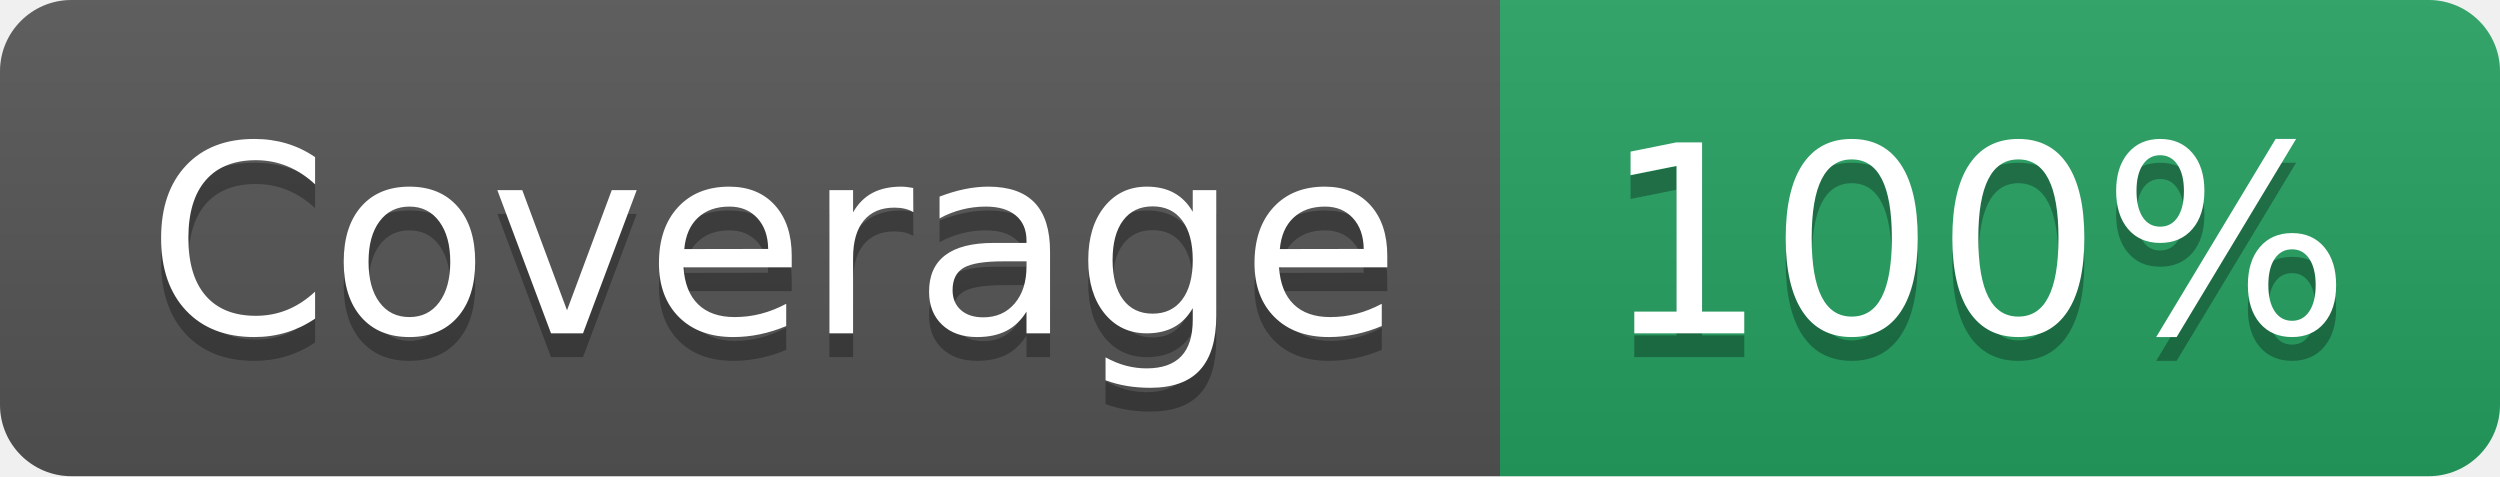
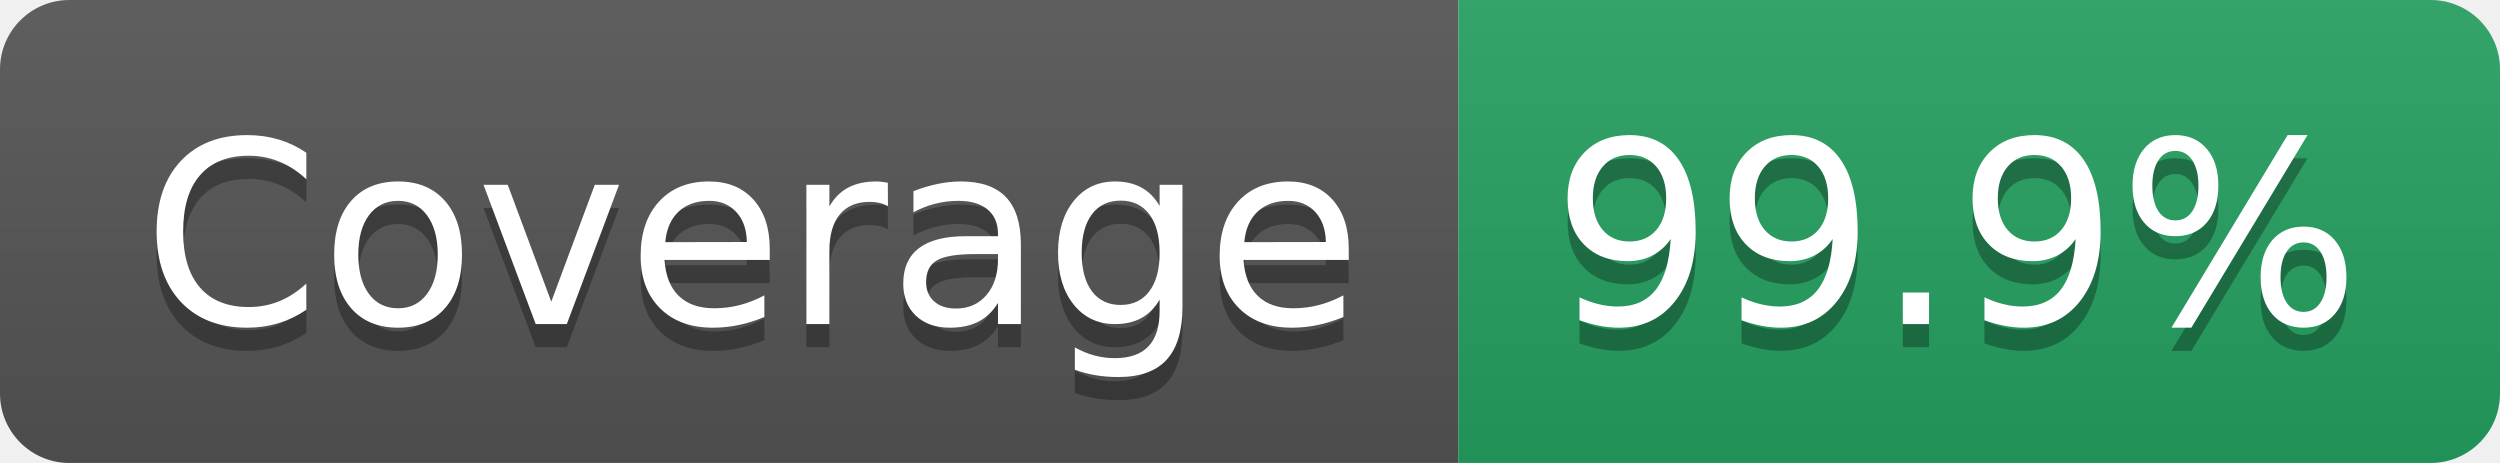
- <svg xmlns="http://www.w3.org/2000/svg" width="105" height="20" role="img" aria-label="Coverage: 100%">
+ <svg xmlns="http://www.w3.org/2000/svg" width="108" height="20" role="img" aria-label="Coverage: 99.9%">
  <linearGradient id="s" x2="0" y2="100%">
    <stop offset="0" stop-color="#bbb" stop-opacity=".1" />
    <stop offset="1" stop-opacity=".1" />
  </linearGradient>
  <clipPath id="r">
-     <rect width="105" height="20" rx="3" fill="#fff" />
+     <rect width="108" height="20" rx="3" fill="#fff" />
  </clipPath>
  <g clip-path="url(#r)">
    <rect width="63" height="20" fill="#555" />
-     <rect x="63" width="42" height="20" fill="#25A162" />
-     <rect width="105" height="20" fill="url(#s)" />
+     <rect x="63" width="45" height="20" fill="#25A162" />
+     <rect width="108" height="20" fill="url(#s)" />
  </g>
  <g fill="#fff" text-anchor="middle" font-family="Verdana,Geneva,DejaVu Sans,sans-serif" text-rendering="geometricPrecision" font-size="110">
    <text aria-hidden="true" x="325" y="150" fill="#010101" fill-opacity=".3" transform="scale(.1)" textLength="527">Coverage</text>
    <text x="325" y="140" transform="scale(.1)" fill="#fff" textLength="527">Coverage</text>
-     <text aria-hidden="true" x="830" y="150" fill="#010101" fill-opacity=".3" transform="scale(.1)" textLength="315">100%</text>
-     <text x="830" y="140" transform="scale(.1)" fill="#fff" textLength="315">100%</text>
+     <text aria-hidden="true" x="845" y="150" fill="#010101" fill-opacity=".3" transform="scale(.1)" textLength="350">99.9%</text>
+     <text x="845" y="140" transform="scale(.1)" fill="#fff" textLength="350">99.9%</text>
  </g>
</svg>
